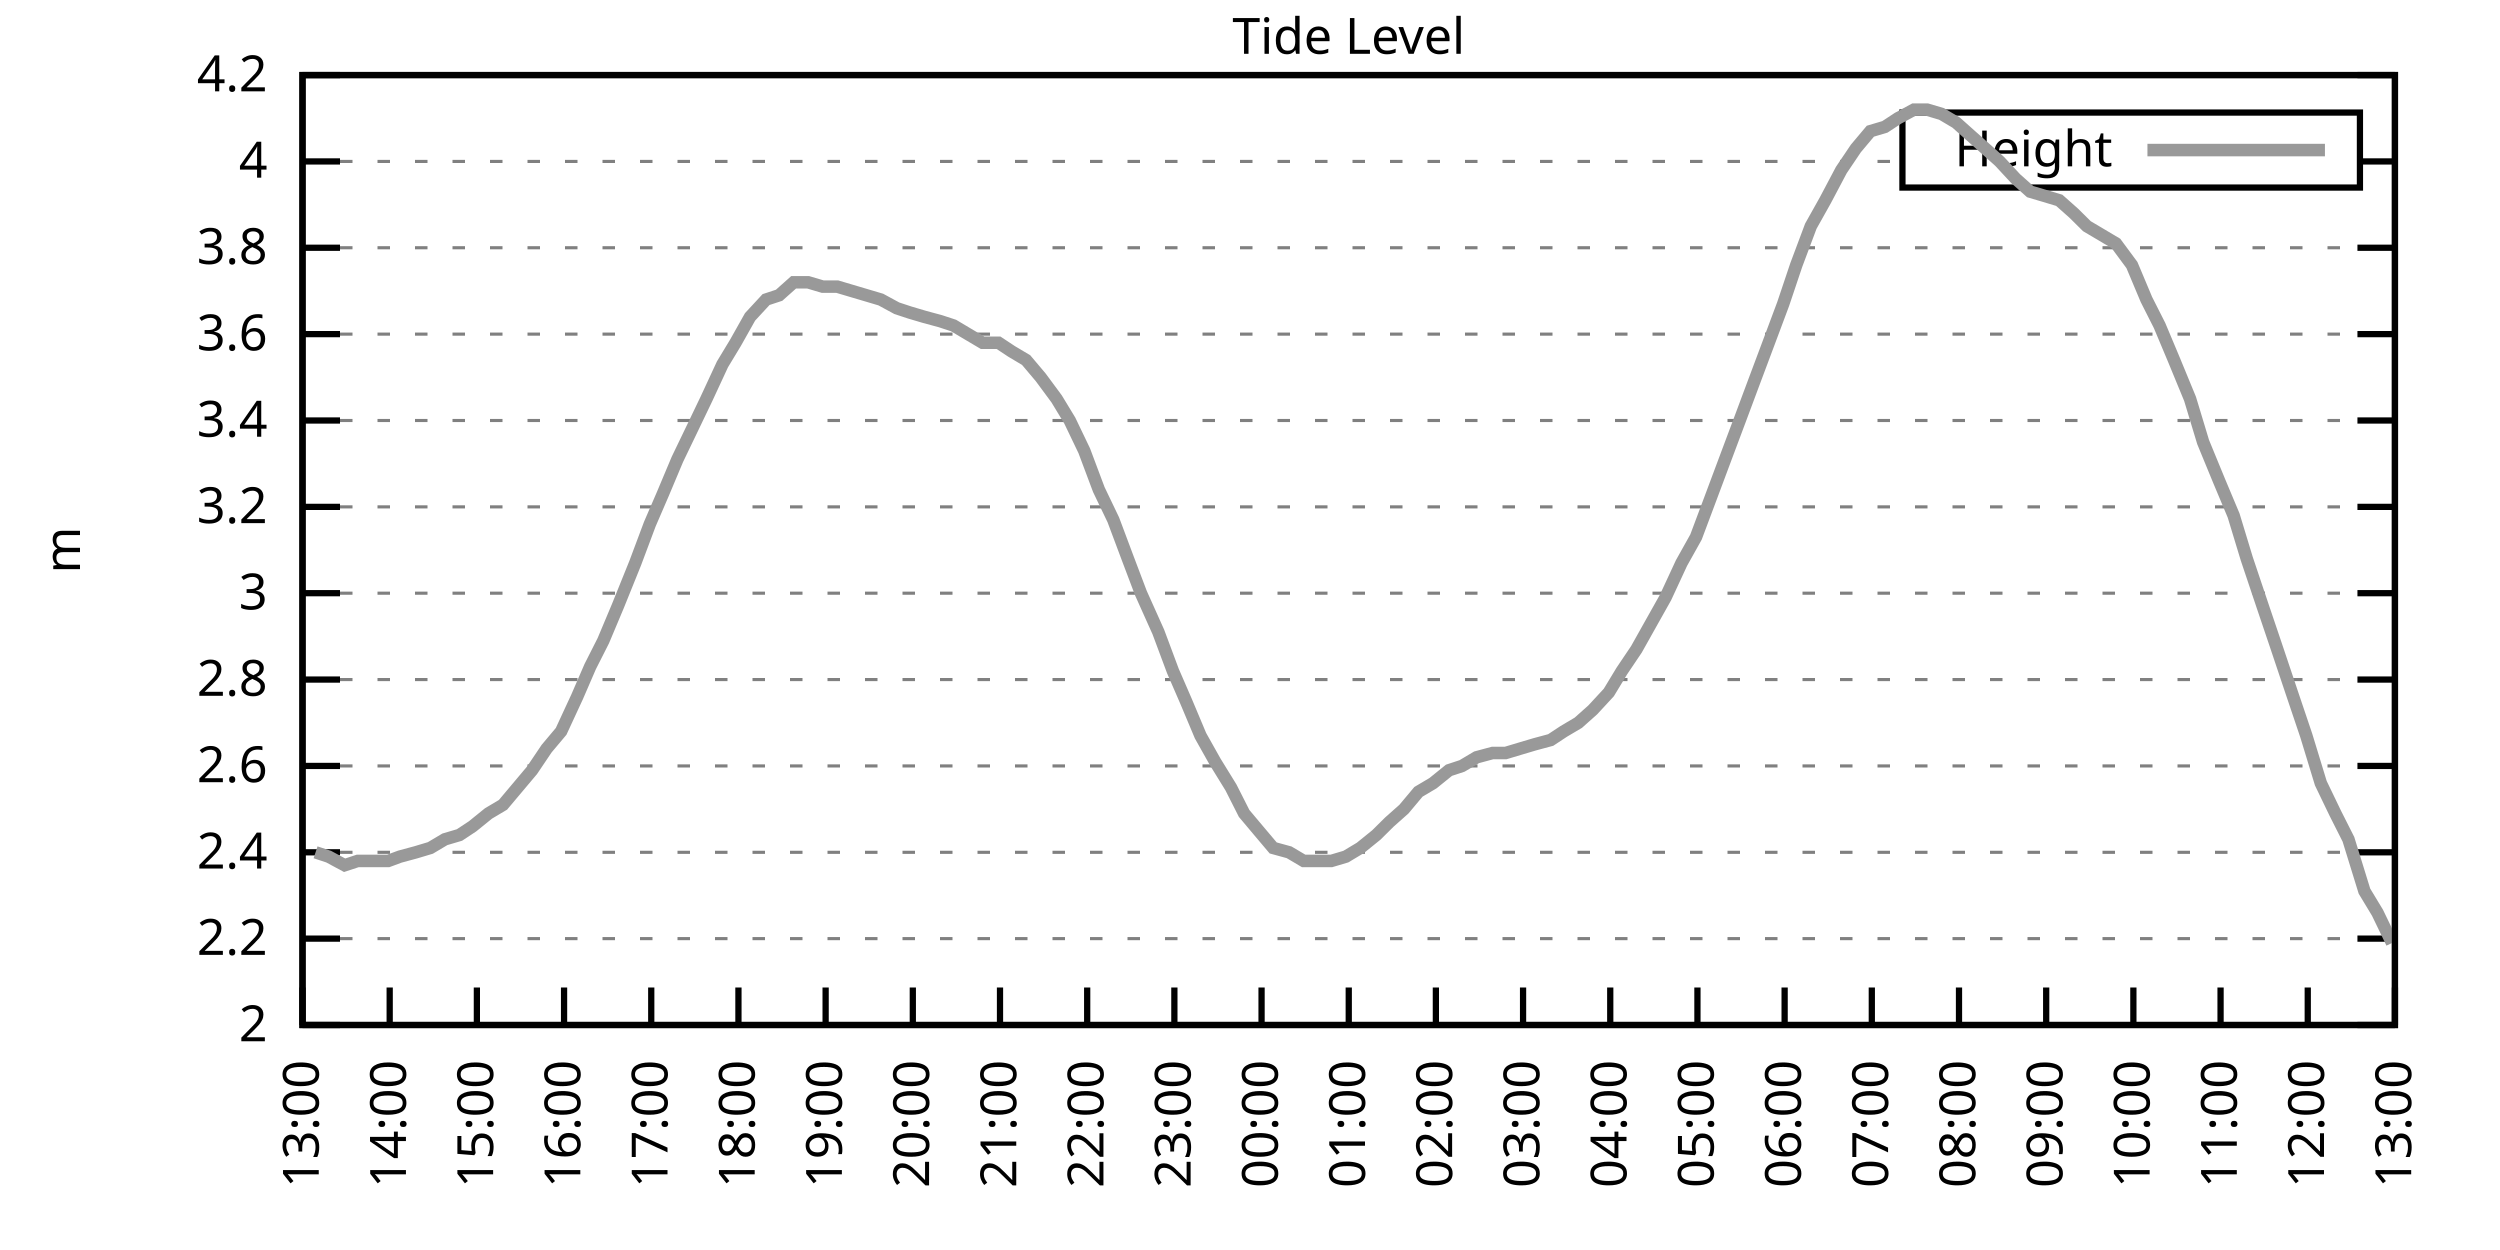
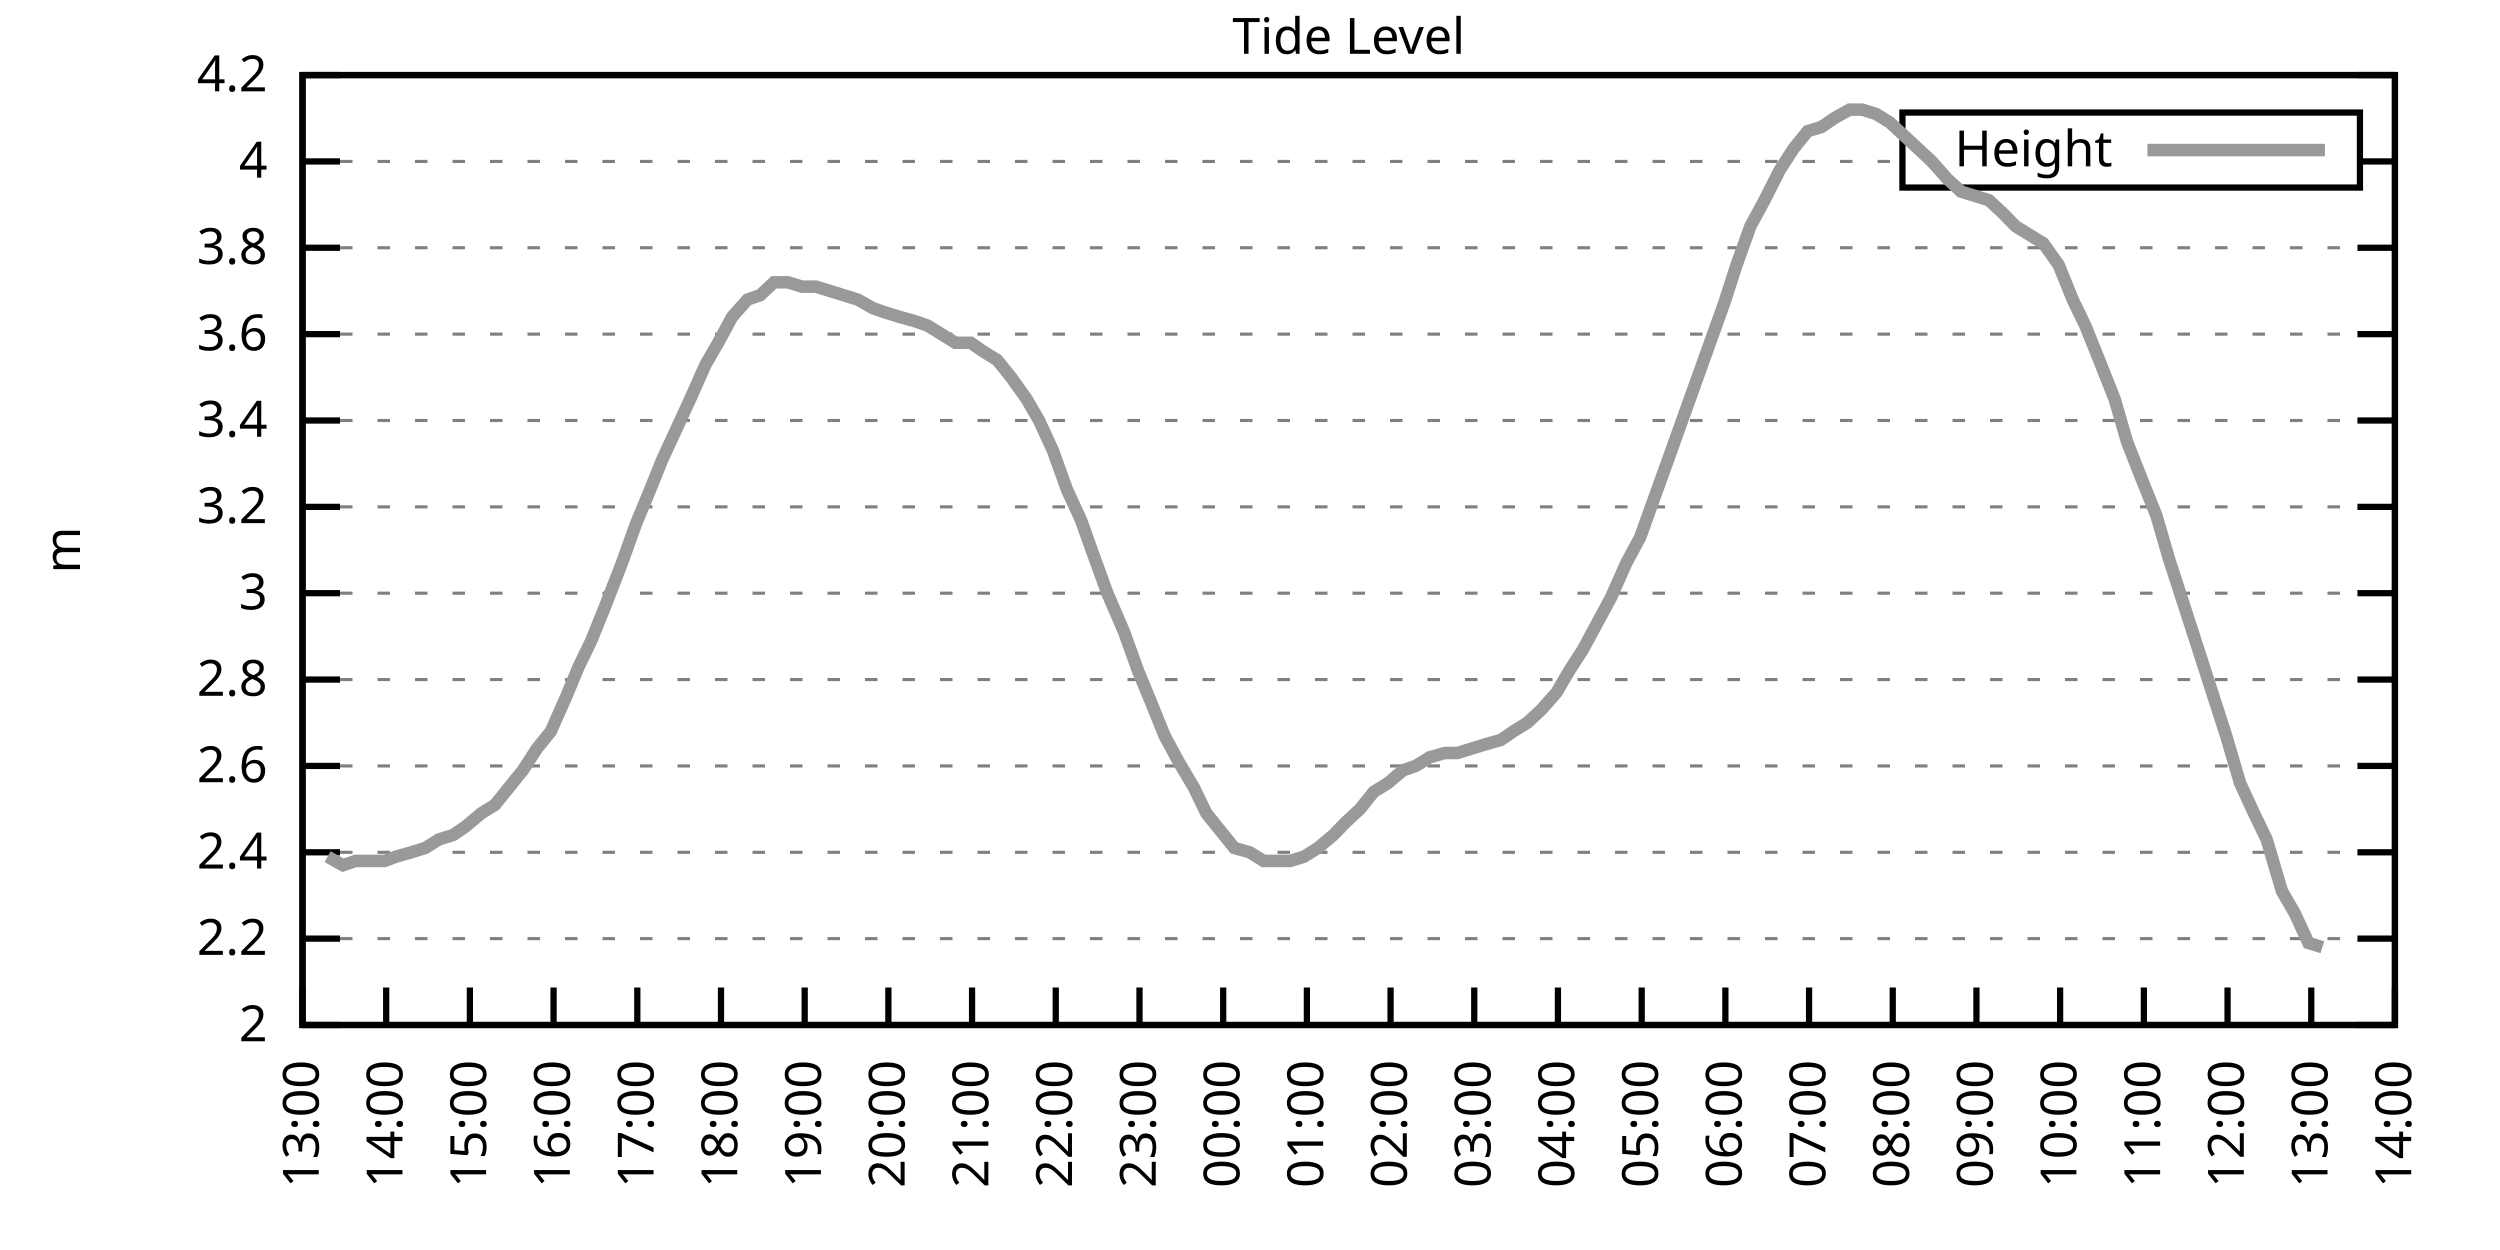
<svg xmlns="http://www.w3.org/2000/svg" xmlns:xlink="http://www.w3.org/1999/xlink" width="400" height="200" viewBox="0 0 400 200">
  <g id="gnuplot_canvas">
    <rect x="0" y="0" width="400" height="200" fill="none" />
    <defs>
      <circle id="gpDot" r="0.5" stroke-width="0.5" stroke="currentColor" />
      <path id="gpPt0" stroke-width="0.333" stroke="currentColor" d="M-1,0 h2 M0,-1 v2" />
      <path id="gpPt1" stroke-width="0.333" stroke="currentColor" d="M-1,-1 L1,1 M1,-1 L-1,1" />
      <path id="gpPt2" stroke-width="0.333" stroke="currentColor" d="M-1,0 L1,0 M0,-1 L0,1 M-1,-1 L1,1 M-1,1 L1,-1" />
      <rect id="gpPt3" stroke-width="0.333" stroke="currentColor" x="-1" y="-1" width="2" height="2" />
      <rect id="gpPt4" stroke-width="0.333" stroke="currentColor" fill="currentColor" x="-1" y="-1" width="2" height="2" />
      <circle id="gpPt5" stroke-width="0.333" stroke="currentColor" cx="0" cy="0" r="1" />
      <use xlink:href="#gpPt5" id="gpPt6" fill="currentColor" stroke="none" />
      <path id="gpPt7" stroke-width="0.333" stroke="currentColor" d="M0,-1.33 L-1.33,0.67 L1.33,0.67 z" />
      <use xlink:href="#gpPt7" id="gpPt8" fill="currentColor" stroke="none" />
      <use xlink:href="#gpPt7" id="gpPt9" stroke="currentColor" transform="rotate(180)" />
      <use xlink:href="#gpPt9" id="gpPt10" fill="currentColor" stroke="none" />
      <use xlink:href="#gpPt3" id="gpPt11" stroke="currentColor" transform="rotate(45)" />
      <use xlink:href="#gpPt11" id="gpPt12" fill="currentColor" stroke="none" />
      <path id="gpPt13" stroke-width="0.333" stroke="currentColor" d="M0,1.330 L1.265,0.411 L0.782,-1.067 L-0.782,-1.076 L-1.265,0.411 z" />
      <use xlink:href="#gpPt13" id="gpPt14" fill="currentColor" stroke="none" />
      <filter id="textbox" filterUnits="objectBoundingBox" x="0" y="0" height="1" width="1">
        <feFlood flood-color="white" flood-opacity="1" result="bgnd" />
        <feComposite in="SourceGraphic" in2="bgnd" operator="atop" />
      </filter>
      <filter id="greybox" filterUnits="objectBoundingBox" x="0" y="0" height="1" width="1">
        <feFlood flood-color="lightgrey" flood-opacity="1" result="grey" />
        <feComposite in="SourceGraphic" in2="grey" operator="atop" />
      </filter>
    </defs>
    <g fill="none" color="white" stroke="currentColor" stroke-width="1.00" stroke-linecap="butt" stroke-linejoin="miter">
</g>
    <g fill="none" color="black" stroke="currentColor" stroke-width="1.00" stroke-linecap="butt" stroke-linejoin="miter">
      <g stroke="none" shape-rendering="crispEdges">
        <polygon fill="rgb(255, 255, 255)" points="48.40,164.00 383.18,164.00 383.18,12.02 48.40,12.02 " />
      </g>
    </g>
    <g fill="none" color="black" stroke="currentColor" stroke-width="1.00" stroke-linecap="butt" stroke-linejoin="miter">
</g>
    <g fill="none" color="black" stroke="black" stroke-width="0.50" stroke-linecap="butt" stroke-linejoin="miter">
</g>
    <g fill="none" color="gray" stroke="currentColor" stroke-width="0.50" stroke-linecap="butt" stroke-linejoin="miter">
      <path stroke="gray" stroke-dasharray="2,4" class="gridline" d="M48.40,164.00 L383.19,164.00  " />
    </g>
    <g fill="none" color="gray" stroke="gray" stroke-width="1.00" stroke-linecap="butt" stroke-linejoin="miter">
</g>
    <g fill="none" color="black" stroke="currentColor" stroke-width="1.00" stroke-linecap="butt" stroke-linejoin="miter">
      <path stroke="black" d="M48.40,164.00 L54.40,164.00 M383.19,164.00 L377.19,164.00  " />
      <g transform="translate(42.80,166.60)" stroke="none" fill="black" font-family="Sans" font-size="8.00" text-anchor="end">
        <text>
          <tspan font-family="Sans"> 2</tspan>
        </text>
      </g>
    </g>
    <g fill="none" color="black" stroke="currentColor" stroke-width="1.00" stroke-linecap="butt" stroke-linejoin="miter">
</g>
    <g fill="none" color="black" stroke="black" stroke-width="0.50" stroke-linecap="butt" stroke-linejoin="miter">
</g>
    <g fill="none" color="gray" stroke="currentColor" stroke-width="0.50" stroke-linecap="butt" stroke-linejoin="miter">
      <path stroke="gray" stroke-dasharray="2,4" class="gridline" d="M48.40,150.18 L383.19,150.18  " />
    </g>
    <g fill="none" color="gray" stroke="gray" stroke-width="1.00" stroke-linecap="butt" stroke-linejoin="miter">
</g>
    <g fill="none" color="black" stroke="currentColor" stroke-width="1.00" stroke-linecap="butt" stroke-linejoin="miter">
      <path stroke="black" d="M48.40,150.18 L54.40,150.18 M383.19,150.18 L377.19,150.18  " />
      <g transform="translate(42.80,152.78)" stroke="none" fill="black" font-family="Sans" font-size="8.00" text-anchor="end">
        <text>
          <tspan font-family="Sans"> 2.2</tspan>
        </text>
      </g>
    </g>
    <g fill="none" color="black" stroke="currentColor" stroke-width="1.00" stroke-linecap="butt" stroke-linejoin="miter">
</g>
    <g fill="none" color="black" stroke="black" stroke-width="0.50" stroke-linecap="butt" stroke-linejoin="miter">
</g>
    <g fill="none" color="gray" stroke="currentColor" stroke-width="0.50" stroke-linecap="butt" stroke-linejoin="miter">
      <path stroke="gray" stroke-dasharray="2,4" class="gridline" d="M48.40,136.37 L383.19,136.37  " />
    </g>
    <g fill="none" color="gray" stroke="gray" stroke-width="1.00" stroke-linecap="butt" stroke-linejoin="miter">
</g>
    <g fill="none" color="black" stroke="currentColor" stroke-width="1.00" stroke-linecap="butt" stroke-linejoin="miter">
      <path stroke="black" d="M48.40,136.37 L54.40,136.37 M383.19,136.37 L377.19,136.37  " />
      <g transform="translate(42.80,138.97)" stroke="none" fill="black" font-family="Sans" font-size="8.00" text-anchor="end">
        <text>
          <tspan font-family="Sans"> 2.4</tspan>
        </text>
      </g>
    </g>
    <g fill="none" color="black" stroke="currentColor" stroke-width="1.00" stroke-linecap="butt" stroke-linejoin="miter">
</g>
    <g fill="none" color="black" stroke="black" stroke-width="0.50" stroke-linecap="butt" stroke-linejoin="miter">
</g>
    <g fill="none" color="gray" stroke="currentColor" stroke-width="0.50" stroke-linecap="butt" stroke-linejoin="miter">
      <path stroke="gray" stroke-dasharray="2,4" class="gridline" d="M48.40,122.55 L383.19,122.55  " />
    </g>
    <g fill="none" color="gray" stroke="gray" stroke-width="1.00" stroke-linecap="butt" stroke-linejoin="miter">
</g>
    <g fill="none" color="black" stroke="currentColor" stroke-width="1.00" stroke-linecap="butt" stroke-linejoin="miter">
      <path stroke="black" d="M48.40,122.55 L54.40,122.55 M383.19,122.55 L377.19,122.55  " />
      <g transform="translate(42.80,125.15)" stroke="none" fill="black" font-family="Sans" font-size="8.00" text-anchor="end">
        <text>
          <tspan font-family="Sans"> 2.6</tspan>
        </text>
      </g>
    </g>
    <g fill="none" color="black" stroke="currentColor" stroke-width="1.00" stroke-linecap="butt" stroke-linejoin="miter">
</g>
    <g fill="none" color="black" stroke="black" stroke-width="0.50" stroke-linecap="butt" stroke-linejoin="miter">
</g>
    <g fill="none" color="gray" stroke="currentColor" stroke-width="0.50" stroke-linecap="butt" stroke-linejoin="miter">
      <path stroke="gray" stroke-dasharray="2,4" class="gridline" d="M48.40,108.73 L383.19,108.73  " />
    </g>
    <g fill="none" color="gray" stroke="gray" stroke-width="1.00" stroke-linecap="butt" stroke-linejoin="miter">
</g>
    <g fill="none" color="black" stroke="currentColor" stroke-width="1.00" stroke-linecap="butt" stroke-linejoin="miter">
      <path stroke="black" d="M48.40,108.73 L54.40,108.73 M383.19,108.73 L377.19,108.73  " />
      <g transform="translate(42.80,111.33)" stroke="none" fill="black" font-family="Sans" font-size="8.00" text-anchor="end">
        <text>
          <tspan font-family="Sans"> 2.8</tspan>
        </text>
      </g>
    </g>
    <g fill="none" color="black" stroke="currentColor" stroke-width="1.00" stroke-linecap="butt" stroke-linejoin="miter">
</g>
    <g fill="none" color="black" stroke="black" stroke-width="0.50" stroke-linecap="butt" stroke-linejoin="miter">
</g>
    <g fill="none" color="gray" stroke="currentColor" stroke-width="0.50" stroke-linecap="butt" stroke-linejoin="miter">
      <path stroke="gray" stroke-dasharray="2,4" class="gridline" d="M48.40,94.91 L383.19,94.91  " />
    </g>
    <g fill="none" color="gray" stroke="gray" stroke-width="1.00" stroke-linecap="butt" stroke-linejoin="miter">
</g>
    <g fill="none" color="black" stroke="currentColor" stroke-width="1.00" stroke-linecap="butt" stroke-linejoin="miter">
      <path stroke="black" d="M48.40,94.91 L54.40,94.91 M383.19,94.91 L377.19,94.91  " />
      <g transform="translate(42.80,97.51)" stroke="none" fill="black" font-family="Sans" font-size="8.00" text-anchor="end">
        <text>
          <tspan font-family="Sans"> 3</tspan>
        </text>
      </g>
    </g>
    <g fill="none" color="black" stroke="currentColor" stroke-width="1.00" stroke-linecap="butt" stroke-linejoin="miter">
</g>
    <g fill="none" color="black" stroke="black" stroke-width="0.50" stroke-linecap="butt" stroke-linejoin="miter">
</g>
    <g fill="none" color="gray" stroke="currentColor" stroke-width="0.50" stroke-linecap="butt" stroke-linejoin="miter">
      <path stroke="gray" stroke-dasharray="2,4" class="gridline" d="M48.40,81.10 L383.19,81.10  " />
    </g>
    <g fill="none" color="gray" stroke="gray" stroke-width="1.00" stroke-linecap="butt" stroke-linejoin="miter">
</g>
    <g fill="none" color="black" stroke="currentColor" stroke-width="1.00" stroke-linecap="butt" stroke-linejoin="miter">
      <path stroke="black" d="M48.40,81.10 L54.40,81.10 M383.19,81.10 L377.19,81.10  " />
      <g transform="translate(42.80,83.70)" stroke="none" fill="black" font-family="Sans" font-size="8.00" text-anchor="end">
        <text>
          <tspan font-family="Sans"> 3.2</tspan>
        </text>
      </g>
    </g>
    <g fill="none" color="black" stroke="currentColor" stroke-width="1.00" stroke-linecap="butt" stroke-linejoin="miter">
</g>
    <g fill="none" color="black" stroke="black" stroke-width="0.50" stroke-linecap="butt" stroke-linejoin="miter">
</g>
    <g fill="none" color="gray" stroke="currentColor" stroke-width="0.50" stroke-linecap="butt" stroke-linejoin="miter">
      <path stroke="gray" stroke-dasharray="2,4" class="gridline" d="M48.40,67.28 L383.19,67.28  " />
    </g>
    <g fill="none" color="gray" stroke="gray" stroke-width="1.00" stroke-linecap="butt" stroke-linejoin="miter">
</g>
    <g fill="none" color="black" stroke="currentColor" stroke-width="1.00" stroke-linecap="butt" stroke-linejoin="miter">
      <path stroke="black" d="M48.40,67.28 L54.40,67.28 M383.19,67.28 L377.19,67.28  " />
      <g transform="translate(42.80,69.88)" stroke="none" fill="black" font-family="Sans" font-size="8.00" text-anchor="end">
        <text>
          <tspan font-family="Sans"> 3.4</tspan>
        </text>
      </g>
    </g>
    <g fill="none" color="black" stroke="currentColor" stroke-width="1.00" stroke-linecap="butt" stroke-linejoin="miter">
</g>
    <g fill="none" color="black" stroke="black" stroke-width="0.50" stroke-linecap="butt" stroke-linejoin="miter">
</g>
    <g fill="none" color="gray" stroke="currentColor" stroke-width="0.50" stroke-linecap="butt" stroke-linejoin="miter">
      <path stroke="gray" stroke-dasharray="2,4" class="gridline" d="M48.40,53.46 L383.19,53.46  " />
    </g>
    <g fill="none" color="gray" stroke="gray" stroke-width="1.00" stroke-linecap="butt" stroke-linejoin="miter">
</g>
    <g fill="none" color="black" stroke="currentColor" stroke-width="1.00" stroke-linecap="butt" stroke-linejoin="miter">
      <path stroke="black" d="M48.40,53.46 L54.40,53.46 M383.19,53.46 L377.19,53.46  " />
      <g transform="translate(42.80,56.06)" stroke="none" fill="black" font-family="Sans" font-size="8.00" text-anchor="end">
        <text>
          <tspan font-family="Sans"> 3.6</tspan>
        </text>
      </g>
    </g>
    <g fill="none" color="black" stroke="currentColor" stroke-width="1.00" stroke-linecap="butt" stroke-linejoin="miter">
</g>
    <g fill="none" color="black" stroke="black" stroke-width="0.50" stroke-linecap="butt" stroke-linejoin="miter">
</g>
    <g fill="none" color="gray" stroke="currentColor" stroke-width="0.50" stroke-linecap="butt" stroke-linejoin="miter">
      <path stroke="gray" stroke-dasharray="2,4" class="gridline" d="M48.40,39.64 L383.19,39.64  " />
    </g>
    <g fill="none" color="gray" stroke="gray" stroke-width="1.00" stroke-linecap="butt" stroke-linejoin="miter">
</g>
    <g fill="none" color="black" stroke="currentColor" stroke-width="1.00" stroke-linecap="butt" stroke-linejoin="miter">
      <path stroke="black" d="M48.40,39.64 L54.40,39.64 M383.19,39.64 L377.19,39.64  " />
      <g transform="translate(42.80,42.24)" stroke="none" fill="black" font-family="Sans" font-size="8.00" text-anchor="end">
        <text>
          <tspan font-family="Sans"> 3.8</tspan>
        </text>
      </g>
    </g>
    <g fill="none" color="black" stroke="currentColor" stroke-width="1.00" stroke-linecap="butt" stroke-linejoin="miter">
</g>
    <g fill="none" color="black" stroke="black" stroke-width="0.50" stroke-linecap="butt" stroke-linejoin="miter">
</g>
    <g fill="none" color="gray" stroke="currentColor" stroke-width="0.50" stroke-linecap="butt" stroke-linejoin="miter">
      <path stroke="gray" stroke-dasharray="2,4" class="gridline" d="M48.40,25.83 L304.39,25.83 M377.59,25.83 L383.19,25.83  " />
    </g>
    <g fill="none" color="gray" stroke="gray" stroke-width="1.00" stroke-linecap="butt" stroke-linejoin="miter">
</g>
    <g fill="none" color="black" stroke="currentColor" stroke-width="1.00" stroke-linecap="butt" stroke-linejoin="miter">
      <path stroke="black" d="M48.40,25.83 L54.40,25.83 M383.19,25.83 L377.19,25.83  " />
      <g transform="translate(42.80,28.43)" stroke="none" fill="black" font-family="Sans" font-size="8.00" text-anchor="end">
        <text>
          <tspan font-family="Sans"> 4</tspan>
        </text>
      </g>
    </g>
    <g fill="none" color="black" stroke="currentColor" stroke-width="1.00" stroke-linecap="butt" stroke-linejoin="miter">
</g>
    <g fill="none" color="black" stroke="black" stroke-width="0.50" stroke-linecap="butt" stroke-linejoin="miter">
</g>
    <g fill="none" color="gray" stroke="currentColor" stroke-width="0.50" stroke-linecap="butt" stroke-linejoin="miter">
      <path stroke="gray" stroke-dasharray="2,4" class="gridline" d="M48.40,12.01 L383.19,12.01  " />
    </g>
    <g fill="none" color="gray" stroke="gray" stroke-width="1.00" stroke-linecap="butt" stroke-linejoin="miter">
</g>
    <g fill="none" color="black" stroke="currentColor" stroke-width="1.00" stroke-linecap="butt" stroke-linejoin="miter">
      <path stroke="black" d="M48.40,12.01 L54.40,12.01 M383.19,12.01 L377.19,12.01  " />
      <g transform="translate(42.80,14.61)" stroke="none" fill="black" font-family="Sans" font-size="8.00" text-anchor="end">
        <text>
          <tspan font-family="Sans"> 4.2</tspan>
        </text>
      </g>
    </g>
    <g fill="none" color="black" stroke="currentColor" stroke-width="1.00" stroke-linecap="butt" stroke-linejoin="miter">
      <path stroke="black" d="M48.40,164.00 L48.40,158.00  " />
      <g transform="translate(51.00,169.60) rotate(270.00)" stroke="none" fill="black" font-family="Sans" font-size="8.00" text-anchor="end">
        <text>
          <tspan font-family="Sans">13:00</tspan>
        </text>
      </g>
    </g>
    <g fill="none" color="black" stroke="currentColor" stroke-width="1.00" stroke-linecap="butt" stroke-linejoin="miter">
-       <path stroke="black" d="M62.35,164.00 L62.35,158.00  " />
-       <g transform="translate(64.95,169.60) rotate(270.00)" stroke="none" fill="black" font-family="Sans" font-size="8.00" text-anchor="end">
+       <path stroke="black" d="M61.79,164.00 L61.79,158.00  " />
+       <g transform="translate(64.39,169.60) rotate(270.00)" stroke="none" fill="black" font-family="Sans" font-size="8.00" text-anchor="end">
        <text>
          <tspan font-family="Sans">14:00</tspan>
        </text>
      </g>
    </g>
    <g fill="none" color="black" stroke="currentColor" stroke-width="1.00" stroke-linecap="butt" stroke-linejoin="miter">
-       <path stroke="black" d="M76.30,164.00 L76.30,158.00  " />
-       <g transform="translate(78.90,169.60) rotate(270.00)" stroke="none" fill="black" font-family="Sans" font-size="8.00" text-anchor="end">
+       <path stroke="black" d="M75.18,164.00 L75.18,158.00  " />
+       <g transform="translate(77.78,169.60) rotate(270.00)" stroke="none" fill="black" font-family="Sans" font-size="8.00" text-anchor="end">
        <text>
          <tspan font-family="Sans">15:00</tspan>
        </text>
      </g>
    </g>
    <g fill="none" color="black" stroke="currentColor" stroke-width="1.00" stroke-linecap="butt" stroke-linejoin="miter">
-       <path stroke="black" d="M90.25,164.00 L90.25,158.00  " />
-       <g transform="translate(92.85,169.60) rotate(270.00)" stroke="none" fill="black" font-family="Sans" font-size="8.00" text-anchor="end">
+       <path stroke="black" d="M88.57,164.00 L88.57,158.00  " />
+       <g transform="translate(91.17,169.60) rotate(270.00)" stroke="none" fill="black" font-family="Sans" font-size="8.00" text-anchor="end">
        <text>
          <tspan font-family="Sans">16:00</tspan>
        </text>
      </g>
    </g>
    <g fill="none" color="black" stroke="currentColor" stroke-width="1.00" stroke-linecap="butt" stroke-linejoin="miter">
-       <path stroke="black" d="M104.20,164.00 L104.20,158.00  " />
-       <g transform="translate(106.80,169.60) rotate(270.00)" stroke="none" fill="black" font-family="Sans" font-size="8.00" text-anchor="end">
+       <path stroke="black" d="M101.97,164.00 L101.97,158.00  " />
+       <g transform="translate(104.57,169.60) rotate(270.00)" stroke="none" fill="black" font-family="Sans" font-size="8.00" text-anchor="end">
        <text>
          <tspan font-family="Sans">17:00</tspan>
        </text>
      </g>
    </g>
    <g fill="none" color="black" stroke="currentColor" stroke-width="1.00" stroke-linecap="butt" stroke-linejoin="miter">
-       <path stroke="black" d="M118.15,164.00 L118.15,158.00  " />
-       <g transform="translate(120.75,169.60) rotate(270.00)" stroke="none" fill="black" font-family="Sans" font-size="8.00" text-anchor="end">
+       <path stroke="black" d="M115.36,164.00 L115.36,158.00  " />
+       <g transform="translate(117.96,169.60) rotate(270.00)" stroke="none" fill="black" font-family="Sans" font-size="8.00" text-anchor="end">
        <text>
          <tspan font-family="Sans">18:00</tspan>
        </text>
      </g>
    </g>
    <g fill="none" color="black" stroke="currentColor" stroke-width="1.00" stroke-linecap="butt" stroke-linejoin="miter">
-       <path stroke="black" d="M132.10,164.00 L132.10,158.00  " />
-       <g transform="translate(134.70,169.60) rotate(270.00)" stroke="none" fill="black" font-family="Sans" font-size="8.00" text-anchor="end">
+       <path stroke="black" d="M128.75,164.00 L128.75,158.00  " />
+       <g transform="translate(131.35,169.60) rotate(270.00)" stroke="none" fill="black" font-family="Sans" font-size="8.00" text-anchor="end">
        <text>
          <tspan font-family="Sans">19:00</tspan>
        </text>
      </g>
    </g>
    <g fill="none" color="black" stroke="currentColor" stroke-width="1.00" stroke-linecap="butt" stroke-linejoin="miter">
-       <path stroke="black" d="M146.05,164.00 L146.05,158.00  " />
-       <g transform="translate(148.65,169.60) rotate(270.00)" stroke="none" fill="black" font-family="Sans" font-size="8.00" text-anchor="end">
+       <path stroke="black" d="M142.14,164.00 L142.14,158.00  " />
+       <g transform="translate(144.74,169.60) rotate(270.00)" stroke="none" fill="black" font-family="Sans" font-size="8.00" text-anchor="end">
        <text>
          <tspan font-family="Sans">20:00</tspan>
        </text>
      </g>
    </g>
    <g fill="none" color="black" stroke="currentColor" stroke-width="1.00" stroke-linecap="butt" stroke-linejoin="miter">
-       <path stroke="black" d="M160.00,164.00 L160.00,158.00  " />
-       <g transform="translate(162.60,169.60) rotate(270.00)" stroke="none" fill="black" font-family="Sans" font-size="8.00" text-anchor="end">
+       <path stroke="black" d="M155.53,164.00 L155.53,158.00  " />
+       <g transform="translate(158.13,169.60) rotate(270.00)" stroke="none" fill="black" font-family="Sans" font-size="8.00" text-anchor="end">
        <text>
          <tspan font-family="Sans">21:00</tspan>
        </text>
      </g>
    </g>
    <g fill="none" color="black" stroke="currentColor" stroke-width="1.00" stroke-linecap="butt" stroke-linejoin="miter">
-       <path stroke="black" d="M173.95,164.00 L173.95,158.00  " />
-       <g transform="translate(176.55,169.60) rotate(270.00)" stroke="none" fill="black" font-family="Sans" font-size="8.00" text-anchor="end">
+       <path stroke="black" d="M168.92,164.00 L168.92,158.00  " />
+       <g transform="translate(171.52,169.60) rotate(270.00)" stroke="none" fill="black" font-family="Sans" font-size="8.00" text-anchor="end">
        <text>
          <tspan font-family="Sans">22:00</tspan>
        </text>
      </g>
    </g>
    <g fill="none" color="black" stroke="currentColor" stroke-width="1.00" stroke-linecap="butt" stroke-linejoin="miter">
-       <path stroke="black" d="M187.90,164.00 L187.90,158.00  " />
-       <g transform="translate(190.50,169.60) rotate(270.00)" stroke="none" fill="black" font-family="Sans" font-size="8.00" text-anchor="end">
+       <path stroke="black" d="M182.32,164.00 L182.32,158.00  " />
+       <g transform="translate(184.92,169.60) rotate(270.00)" stroke="none" fill="black" font-family="Sans" font-size="8.00" text-anchor="end">
        <text>
          <tspan font-family="Sans">23:00</tspan>
        </text>
      </g>
    </g>
    <g fill="none" color="black" stroke="currentColor" stroke-width="1.00" stroke-linecap="butt" stroke-linejoin="miter">
-       <path stroke="black" d="M201.85,164.00 L201.85,158.00  " />
-       <g transform="translate(204.45,169.60) rotate(270.00)" stroke="none" fill="black" font-family="Sans" font-size="8.00" text-anchor="end">
+       <path stroke="black" d="M195.71,164.00 L195.71,158.00  " />
+       <g transform="translate(198.31,169.60) rotate(270.00)" stroke="none" fill="black" font-family="Sans" font-size="8.00" text-anchor="end">
        <text>
          <tspan font-family="Sans">00:00</tspan>
        </text>
      </g>
    </g>
    <g fill="none" color="black" stroke="currentColor" stroke-width="1.00" stroke-linecap="butt" stroke-linejoin="miter">
-       <path stroke="black" d="M215.80,164.00 L215.80,158.00  " />
-       <g transform="translate(218.40,169.60) rotate(270.00)" stroke="none" fill="black" font-family="Sans" font-size="8.00" text-anchor="end">
+       <path stroke="black" d="M209.10,164.00 L209.10,158.00  " />
+       <g transform="translate(211.70,169.60) rotate(270.00)" stroke="none" fill="black" font-family="Sans" font-size="8.00" text-anchor="end">
        <text>
          <tspan font-family="Sans">01:00</tspan>
        </text>
      </g>
    </g>
    <g fill="none" color="black" stroke="currentColor" stroke-width="1.00" stroke-linecap="butt" stroke-linejoin="miter">
-       <path stroke="black" d="M229.74,164.00 L229.74,158.00  " />
-       <g transform="translate(232.34,169.60) rotate(270.00)" stroke="none" fill="black" font-family="Sans" font-size="8.00" text-anchor="end">
+       <path stroke="black" d="M222.49,164.00 L222.49,158.00  " />
+       <g transform="translate(225.09,169.60) rotate(270.00)" stroke="none" fill="black" font-family="Sans" font-size="8.00" text-anchor="end">
        <text>
          <tspan font-family="Sans">02:00</tspan>
        </text>
      </g>
    </g>
    <g fill="none" color="black" stroke="currentColor" stroke-width="1.00" stroke-linecap="butt" stroke-linejoin="miter">
-       <path stroke="black" d="M243.69,164.00 L243.69,158.00  " />
-       <g transform="translate(246.29,169.60) rotate(270.00)" stroke="none" fill="black" font-family="Sans" font-size="8.00" text-anchor="end">
+       <path stroke="black" d="M235.88,164.00 L235.88,158.00  " />
+       <g transform="translate(238.48,169.60) rotate(270.00)" stroke="none" fill="black" font-family="Sans" font-size="8.00" text-anchor="end">
        <text>
          <tspan font-family="Sans">03:00</tspan>
        </text>
      </g>
    </g>
    <g fill="none" color="black" stroke="currentColor" stroke-width="1.00" stroke-linecap="butt" stroke-linejoin="miter">
-       <path stroke="black" d="M257.64,164.00 L257.64,158.00  " />
-       <g transform="translate(260.24,169.60) rotate(270.00)" stroke="none" fill="black" font-family="Sans" font-size="8.00" text-anchor="end">
+       <path stroke="black" d="M249.27,164.00 L249.27,158.00  " />
+       <g transform="translate(251.87,169.60) rotate(270.00)" stroke="none" fill="black" font-family="Sans" font-size="8.00" text-anchor="end">
        <text>
          <tspan font-family="Sans">04:00</tspan>
        </text>
      </g>
    </g>
    <g fill="none" color="black" stroke="currentColor" stroke-width="1.00" stroke-linecap="butt" stroke-linejoin="miter">
-       <path stroke="black" d="M271.59,164.00 L271.59,158.00  " />
-       <g transform="translate(274.19,169.60) rotate(270.00)" stroke="none" fill="black" font-family="Sans" font-size="8.00" text-anchor="end">
+       <path stroke="black" d="M262.67,164.00 L262.67,158.00  " />
+       <g transform="translate(265.27,169.60) rotate(270.00)" stroke="none" fill="black" font-family="Sans" font-size="8.00" text-anchor="end">
        <text>
          <tspan font-family="Sans">05:00</tspan>
        </text>
      </g>
    </g>
    <g fill="none" color="black" stroke="currentColor" stroke-width="1.00" stroke-linecap="butt" stroke-linejoin="miter">
-       <path stroke="black" d="M285.54,164.00 L285.54,158.00  " />
-       <g transform="translate(288.14,169.60) rotate(270.00)" stroke="none" fill="black" font-family="Sans" font-size="8.00" text-anchor="end">
+       <path stroke="black" d="M276.06,164.00 L276.06,158.00  " />
+       <g transform="translate(278.66,169.60) rotate(270.00)" stroke="none" fill="black" font-family="Sans" font-size="8.00" text-anchor="end">
        <text>
          <tspan font-family="Sans">06:00</tspan>
        </text>
      </g>
    </g>
    <g fill="none" color="black" stroke="currentColor" stroke-width="1.00" stroke-linecap="butt" stroke-linejoin="miter">
-       <path stroke="black" d="M299.49,164.00 L299.49,158.00  " />
-       <g transform="translate(302.09,169.60) rotate(270.00)" stroke="none" fill="black" font-family="Sans" font-size="8.00" text-anchor="end">
+       <path stroke="black" d="M289.45,164.00 L289.45,158.00  " />
+       <g transform="translate(292.05,169.60) rotate(270.00)" stroke="none" fill="black" font-family="Sans" font-size="8.00" text-anchor="end">
        <text>
          <tspan font-family="Sans">07:00</tspan>
        </text>
      </g>
    </g>
    <g fill="none" color="black" stroke="currentColor" stroke-width="1.00" stroke-linecap="butt" stroke-linejoin="miter">
-       <path stroke="black" d="M313.44,164.00 L313.44,158.00  " />
-       <g transform="translate(316.04,169.60) rotate(270.00)" stroke="none" fill="black" font-family="Sans" font-size="8.00" text-anchor="end">
+       <path stroke="black" d="M302.84,164.00 L302.84,158.00  " />
+       <g transform="translate(305.44,169.60) rotate(270.00)" stroke="none" fill="black" font-family="Sans" font-size="8.00" text-anchor="end">
        <text>
          <tspan font-family="Sans">08:00</tspan>
        </text>
      </g>
    </g>
    <g fill="none" color="black" stroke="currentColor" stroke-width="1.00" stroke-linecap="butt" stroke-linejoin="miter">
-       <path stroke="black" d="M327.39,164.00 L327.39,158.00  " />
-       <g transform="translate(329.99,169.60) rotate(270.00)" stroke="none" fill="black" font-family="Sans" font-size="8.00" text-anchor="end">
+       <path stroke="black" d="M316.23,164.00 L316.23,158.00  " />
+       <g transform="translate(318.83,169.60) rotate(270.00)" stroke="none" fill="black" font-family="Sans" font-size="8.00" text-anchor="end">
        <text>
          <tspan font-family="Sans">09:00</tspan>
        </text>
      </g>
    </g>
    <g fill="none" color="black" stroke="currentColor" stroke-width="1.00" stroke-linecap="butt" stroke-linejoin="miter">
-       <path stroke="black" d="M341.34,164.00 L341.34,158.00  " />
-       <g transform="translate(343.94,169.60) rotate(270.00)" stroke="none" fill="black" font-family="Sans" font-size="8.00" text-anchor="end">
+       <path stroke="black" d="M329.62,164.00 L329.62,158.00  " />
+       <g transform="translate(332.22,169.60) rotate(270.00)" stroke="none" fill="black" font-family="Sans" font-size="8.00" text-anchor="end">
        <text>
          <tspan font-family="Sans">10:00</tspan>
        </text>
      </g>
    </g>
    <g fill="none" color="black" stroke="currentColor" stroke-width="1.00" stroke-linecap="butt" stroke-linejoin="miter">
-       <path stroke="black" d="M355.29,164.00 L355.29,158.00  " />
-       <g transform="translate(357.89,169.60) rotate(270.00)" stroke="none" fill="black" font-family="Sans" font-size="8.00" text-anchor="end">
+       <path stroke="black" d="M343.02,164.00 L343.02,158.00  " />
+       <g transform="translate(345.62,169.60) rotate(270.00)" stroke="none" fill="black" font-family="Sans" font-size="8.00" text-anchor="end">
        <text>
          <tspan font-family="Sans">11:00</tspan>
        </text>
      </g>
    </g>
    <g fill="none" color="black" stroke="currentColor" stroke-width="1.00" stroke-linecap="butt" stroke-linejoin="miter">
-       <path stroke="black" d="M369.24,164.00 L369.24,158.00  " />
-       <g transform="translate(371.84,169.60) rotate(270.00)" stroke="none" fill="black" font-family="Sans" font-size="8.00" text-anchor="end">
+       <path stroke="black" d="M356.41,164.00 L356.41,158.00  " />
+       <g transform="translate(359.01,169.60) rotate(270.00)" stroke="none" fill="black" font-family="Sans" font-size="8.00" text-anchor="end">
        <text>
          <tspan font-family="Sans">12:00</tspan>
+         </text>
+       </g>
+     </g>
+     <g fill="none" color="black" stroke="currentColor" stroke-width="1.00" stroke-linecap="butt" stroke-linejoin="miter">
+       <path stroke="black" d="M369.80,164.00 L369.80,158.00  " />
+       <g transform="translate(372.40,169.60) rotate(270.00)" stroke="none" fill="black" font-family="Sans" font-size="8.00" text-anchor="end">
+         <text>
+           <tspan font-family="Sans">13:00</tspan>
        </text>
      </g>
    </g>
    <g fill="none" color="black" stroke="currentColor" stroke-width="1.00" stroke-linecap="butt" stroke-linejoin="miter">
      <path stroke="black" d="M383.19,164.00 L383.19,158.00  " />
      <g transform="translate(385.79,169.60) rotate(270.00)" stroke="none" fill="black" font-family="Sans" font-size="8.00" text-anchor="end">
        <text>
-           <tspan font-family="Sans">13:00</tspan>
+           <tspan font-family="Sans">14:00</tspan>
        </text>
      </g>
    </g>
    <g fill="none" color="black" stroke="currentColor" stroke-width="1.00" stroke-linecap="butt" stroke-linejoin="miter">
</g>
    <g fill="none" color="black" stroke="currentColor" stroke-width="1.00" stroke-linecap="butt" stroke-linejoin="miter">
      <path stroke="black" d="M48.40,12.01 L48.40,164.00 L383.19,164.00 L383.19,12.01 L48.40,12.01 Z  " />
    </g>
    <g fill="none" color="black" stroke="currentColor" stroke-width="1.00" stroke-linecap="butt" stroke-linejoin="miter">
</g>
    <g fill="none" color="black" stroke="currentColor" stroke-width="1.00" stroke-linecap="butt" stroke-linejoin="miter">
      <path stroke="black" d="M304.39,30.01 L304.39,18.01 L377.59,18.01 L377.59,30.01 L304.39,30.01 Z  " />
    </g>
    <g id="Tide_level_plot_1">
      <g fill="none" color="white" stroke="black" stroke-width="2.00" stroke-linecap="butt" stroke-linejoin="miter">
</g>
      <g fill="none" color="black" stroke="currentColor" stroke-width="2.00" stroke-linecap="butt" stroke-linejoin="miter">
        <g transform="translate(337.99,26.61)" stroke="none" fill="black" font-family="Sans" font-size="8.00" text-anchor="end">
          <text>
            <tspan font-family="Sans">Height</tspan>
          </text>
        </g>
      </g>
      <g fill="none" color="black" stroke="currentColor" stroke-width="2.00" stroke-linecap="butt" stroke-linejoin="miter">
-         <path stroke="rgb(153, 153, 153)" d="M343.59,24.01 L371.99,24.01 M50.49,136.37 L52.58,137.06 L55.14,138.44 L57.23,137.75 L59.56,137.75 L62.12,137.75   L63.98,137.06 L66.53,136.37 L68.86,135.67 L71.18,134.29 L73.51,133.60 L75.60,132.22 L78.16,130.15 L80.48,128.77   L82.81,126.00 L85.13,123.24 L87.46,119.78 L89.78,117.02 L92.34,111.49 L94.43,106.66 L96.53,102.51 L98.85,96.99   L101.64,90.08 L103.97,83.86 L106.06,79.02 L108.38,73.50 L110.71,68.66 L113.03,63.82 L115.59,58.30 L117.68,54.84   L120.01,50.70 L122.57,47.93 L124.66,47.24 L126.98,45.17 L129.31,45.17 L131.63,45.86 L133.96,45.86 L136.28,46.55   L138.61,47.24 L140.93,47.93 L143.49,49.32 L145.58,50.01 L147.91,50.70 L150.46,51.39 L152.56,52.08 L154.88,53.46   L157.21,54.84 L159.76,54.84 L161.86,56.23 L164.18,57.61 L166.51,60.37 L169.06,63.82 L171.16,67.28 L173.48,72.12   L175.81,78.33 L178.13,83.17 L180.46,89.39 L182.55,94.91 L185.34,101.13 L187.66,107.35 L189.76,112.19 L192.08,117.71   L194.41,121.86 L196.96,126.00 L199.06,130.15 L201.38,132.91 L203.71,135.67 L206.26,136.37 L208.59,137.75 L210.45,137.75   L213.01,137.75 L215.33,137.06 L217.65,135.67 L220.21,133.60 L222.30,131.53 L224.63,129.46 L226.95,126.69 L229.28,125.31   L231.84,123.24 L233.93,122.55 L236.25,121.17 L238.81,120.48 L240.90,120.48 L243.23,119.78 L245.55,119.09 L248.11,118.40   L250.20,117.02 L252.53,115.64 L254.85,113.57 L257.41,110.80 L259.50,107.35 L261.83,103.89 L264.15,99.75 L266.48,95.60   L269.04,90.08 L271.36,85.93 L273.69,79.71 L276.01,73.50 L278.34,67.28 L280.66,61.06 L282.99,54.84 L285.31,48.63   L287.40,42.41 L289.73,36.19 L292.05,32.05 L294.61,27.21 L296.94,23.75 L299.26,20.99 L301.58,20.30 L303.68,18.92   L306.23,17.54 L308.33,17.54 L310.65,18.23 L312.98,19.61 L315.30,21.68 L317.63,23.75 L319.95,25.83 L322.51,28.59   L324.83,30.66 L327.16,31.35 L329.48,32.05 L331.81,34.12 L333.90,36.19 L336.23,37.57 L338.55,38.95 L341.11,42.41   L343.43,47.93 L345.53,52.08 L347.85,57.61 L350.41,63.82 L352.50,70.73 L355.06,76.95 L357.38,82.48 L359.48,89.39   L362.03,96.99 L364.13,103.20 L366.68,110.80 L369.01,117.71 L371.33,125.31 L373.66,130.15 L375.75,134.29 L378.31,142.58   L380.40,146.04 L382.73,150.87  " />
+         <path stroke="rgb(153, 153, 153)" d="M343.59,24.01 L371.99,24.01 M52.42,137.06 L54.87,138.44 L56.88,137.75 L59.11,137.75 L61.57,137.75 L63.35,137.06   L65.81,136.37 L68.04,135.67 L70.27,134.29 L72.50,133.60 L74.51,132.22 L76.97,130.15 L79.20,128.77 L81.43,126.00   L83.66,123.24 L85.90,119.78 L88.13,117.02 L90.58,111.49 L92.59,106.66 L94.60,102.51 L96.83,96.99 L99.51,90.08   L101.74,83.86 L103.75,79.02 L105.98,73.50 L108.22,68.66 L110.45,63.82 L112.90,58.30 L114.91,54.84 L117.14,50.70   L119.60,47.93 L121.61,47.24 L123.84,45.17 L126.07,45.17 L128.30,45.86 L130.54,45.86 L132.77,46.55 L135.00,47.24   L137.23,47.93 L139.69,49.32 L141.69,50.01 L143.93,50.70 L146.38,51.39 L148.39,52.08 L150.62,53.46 L152.85,54.84   L155.31,54.84 L157.32,56.23 L159.55,57.61 L161.78,60.37 L164.24,63.82 L166.25,67.28 L168.48,72.12 L170.71,78.33   L172.94,83.17 L175.17,89.39 L177.18,94.91 L179.86,101.13 L182.09,107.35 L184.10,112.19 L186.33,117.71 L188.57,121.86   L191.02,126.00 L193.03,130.15 L195.26,132.91 L197.49,135.67 L199.95,136.37 L202.18,137.75 L203.97,137.75 L206.42,137.75   L208.65,137.06 L210.88,135.67 L213.34,133.60 L215.35,131.53 L217.58,129.46 L219.81,126.69 L222.04,125.31 L224.50,123.24   L226.51,122.55 L228.74,121.17 L231.20,120.48 L233.20,120.48 L235.44,119.78 L237.67,119.09 L240.12,118.40 L242.13,117.02   L244.36,115.64 L246.60,113.57 L249.05,110.80 L251.06,107.35 L253.29,103.89 L255.52,99.75 L257.76,95.60 L260.21,90.08   L262.44,85.93 L264.67,79.71 L266.91,73.50 L269.14,67.28 L271.37,61.06 L273.60,54.84 L275.83,48.63 L277.84,42.41   L280.07,36.19 L282.31,32.05 L284.76,27.21 L286.99,23.75 L289.23,20.99 L291.46,20.30 L293.47,18.92 L295.92,17.54   L297.93,17.54 L300.16,18.23 L302.39,19.61 L304.63,21.68 L306.86,23.75 L309.09,25.83 L311.54,28.59 L313.78,30.66   L316.01,31.35 L318.24,32.05 L320.47,34.12 L322.48,36.19 L324.71,37.57 L326.95,38.95 L329.40,42.41 L331.63,47.93   L333.64,52.08 L335.87,57.61 L338.33,63.82 L340.34,70.73 L342.79,76.95 L345.02,82.48 L347.03,89.39 L349.49,96.99   L351.50,103.20 L353.95,110.80 L356.18,117.71 L358.42,125.31 L360.65,130.15 L362.66,134.29 L365.11,142.58 L367.12,146.04   L369.35,150.87 L371.58,151.56  " />
      </g>
    </g>
    <g fill="none" color="black" stroke="currentColor" stroke-width="2.00" stroke-linecap="butt" stroke-linejoin="miter">
</g>
    <g fill="none" color="black" stroke="black" stroke-width="1.00" stroke-linecap="butt" stroke-linejoin="miter">
</g>
    <g fill="none" color="black" stroke="currentColor" stroke-width="1.00" stroke-linecap="butt" stroke-linejoin="miter">
      <path stroke="black" d="M48.40,12.01 L48.40,164.00 L383.19,164.00 L383.19,12.01 L48.40,12.01 Z  " />
      <g transform="translate(12.80,88.01) rotate(270.00)" stroke="none" fill="black" font-family="Sans" font-size="8.00" text-anchor="middle">
        <text>
          <tspan font-family="Sans">m</tspan>
        </text>
      </g>
    </g>
    <g fill="none" color="black" stroke="currentColor" stroke-width="1.00" stroke-linecap="butt" stroke-linejoin="miter">
</g>
    <g fill="none" color="black" stroke="currentColor" stroke-width="1.00" stroke-linecap="butt" stroke-linejoin="miter">
      <g transform="translate(215.79,8.61)" stroke="none" fill="black" font-family="Sans" font-size="8.00" text-anchor="middle">
        <text>
          <tspan font-family="Sans">Tide Level</tspan>
        </text>
      </g>
    </g>
    <g fill="none" color="black" stroke="currentColor" stroke-width="1.00" stroke-linecap="butt" stroke-linejoin="miter">
</g>
  </g>
</svg>
